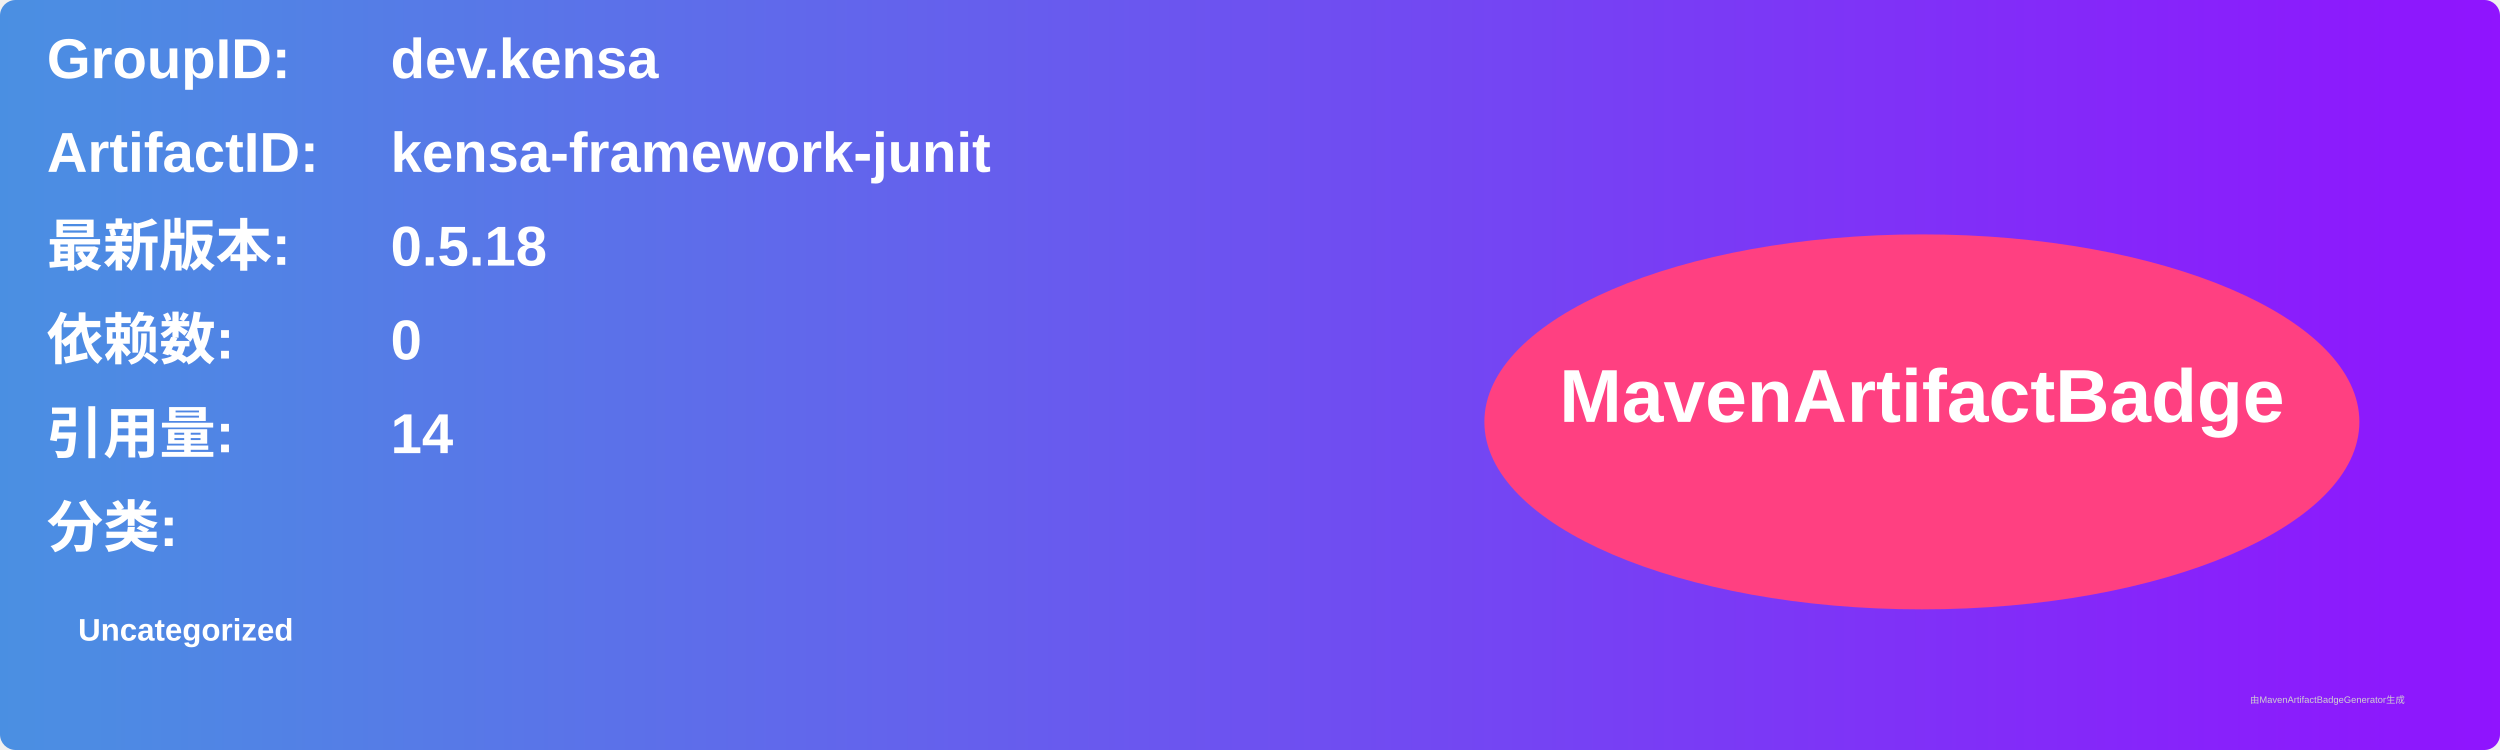
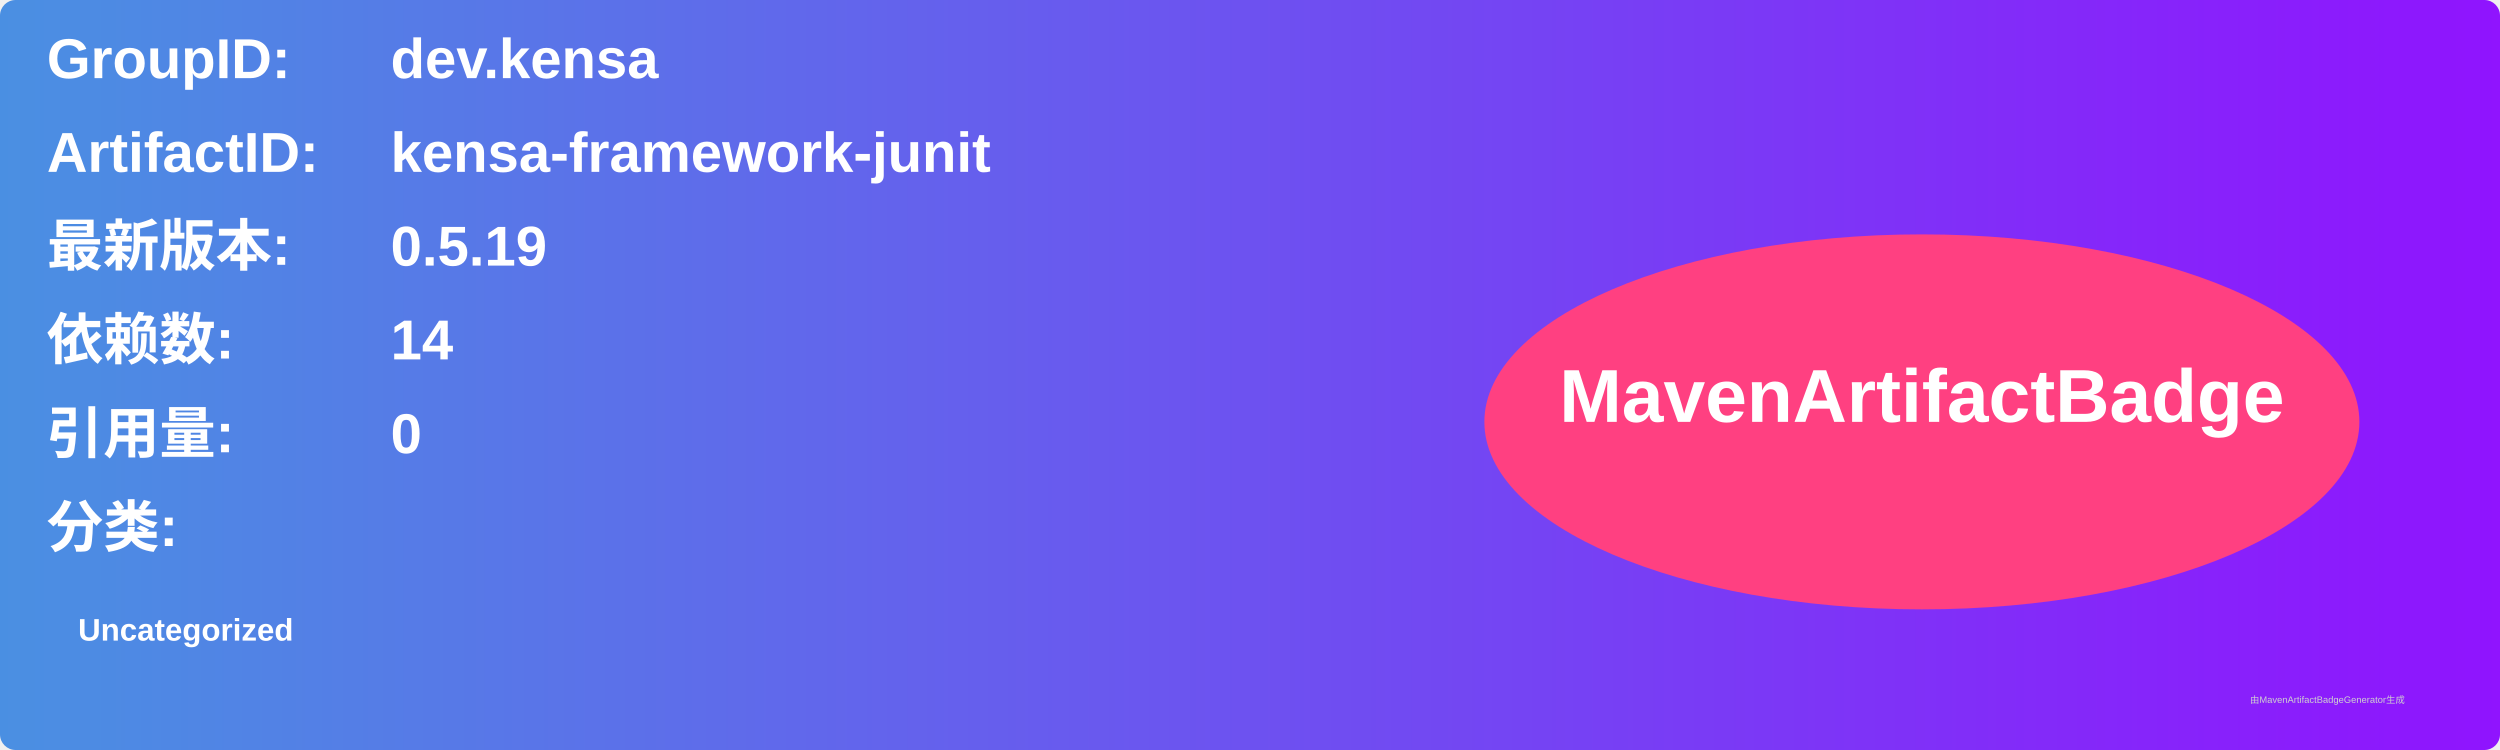
<svg xmlns="http://www.w3.org/2000/svg" width="800" height="240" viewBox="0 0 800 240">
  <linearGradient id="grad" x1="0%" y1="0%" x2="100%" y2="0%">
    <stop offset="0%" stop-color="#4a90e2" />
    <stop offset="100%" stop-color="#9013fe" />
  </linearGradient>
  <rect width="100%" height="100%" rx="5" ry="5" fill="url(#grad)" />
  <g transform="translate(15, 15)">
    <text x="0" y="10" font-family="Arial" font-size="18" fill="white" font-weight="bold" width="260">GroupID:</text>
    <text x="110" y="10" font-family="Arial" font-size="18" fill="white" font-weight="bold" width="460">dev.kensa</text>
    <text x="0" y="40" font-family="Arial" font-size="18" fill="white" font-weight="bold" width="260">ArtifactID:</text>
    <text x="110" y="40" font-family="Arial" font-size="18" fill="white" font-weight="bold" width="460">kensa-framework-junit</text>
    <text x="0" y="70" font-family="Arial" font-size="18" fill="white" font-weight="bold">最新版本:</text>
    <text x="110" y="70" font-family="Arial" font-size="18" fill="white" font-weight="bold">
-       <tspan font-weight="bold">0.5.18</tspan>
+       <tspan font-weight="bold">0.5.19</tspan>
    </text>
    <text x="0" y="100" font-family="Arial" font-size="18" fill="white" font-weight="bold">依赖数: </text>
    <text x="110" y="100" font-family="Arial" font-size="18" fill="white">
-       <tspan font-weight="bold">0</tspan>
+       <tspan font-weight="bold">14</tspan>
    </text>
    <text x="0" y="130" font-family="Arial" font-size="18" fill="white" font-weight="bold">引用量: </text>
    <text x="110" y="130" font-family="Arial" font-size="18" fill="white">
-       <tspan font-weight="bold">14</tspan>
+       <tspan font-weight="bold">0</tspan>
    </text>
    <text x="0" y="160" font-family="Arial" font-size="18" fill="white" font-weight="bold">分类:</text>
    <text x="10" y="190" font-family="Arial" font-size="10" fill="white">
      <tspan font-weight="bold">Uncategorized</tspan>
    </text>
    <ellipse cx="600" cy="120" rx="140" ry="60" fill="#ff4081" />
    <text x="600" y="120" text-anchor="middle" font-family="Arial" font-size="24" fill="white" font-weight="bold">MavenArtifactBadge</text>
  </g>
  <text x="720" y="225" font-family="Arial" font-size="3" fill="#d0d0d0">由MavenArtifactBadgeGenerator生成</text>
</svg>
